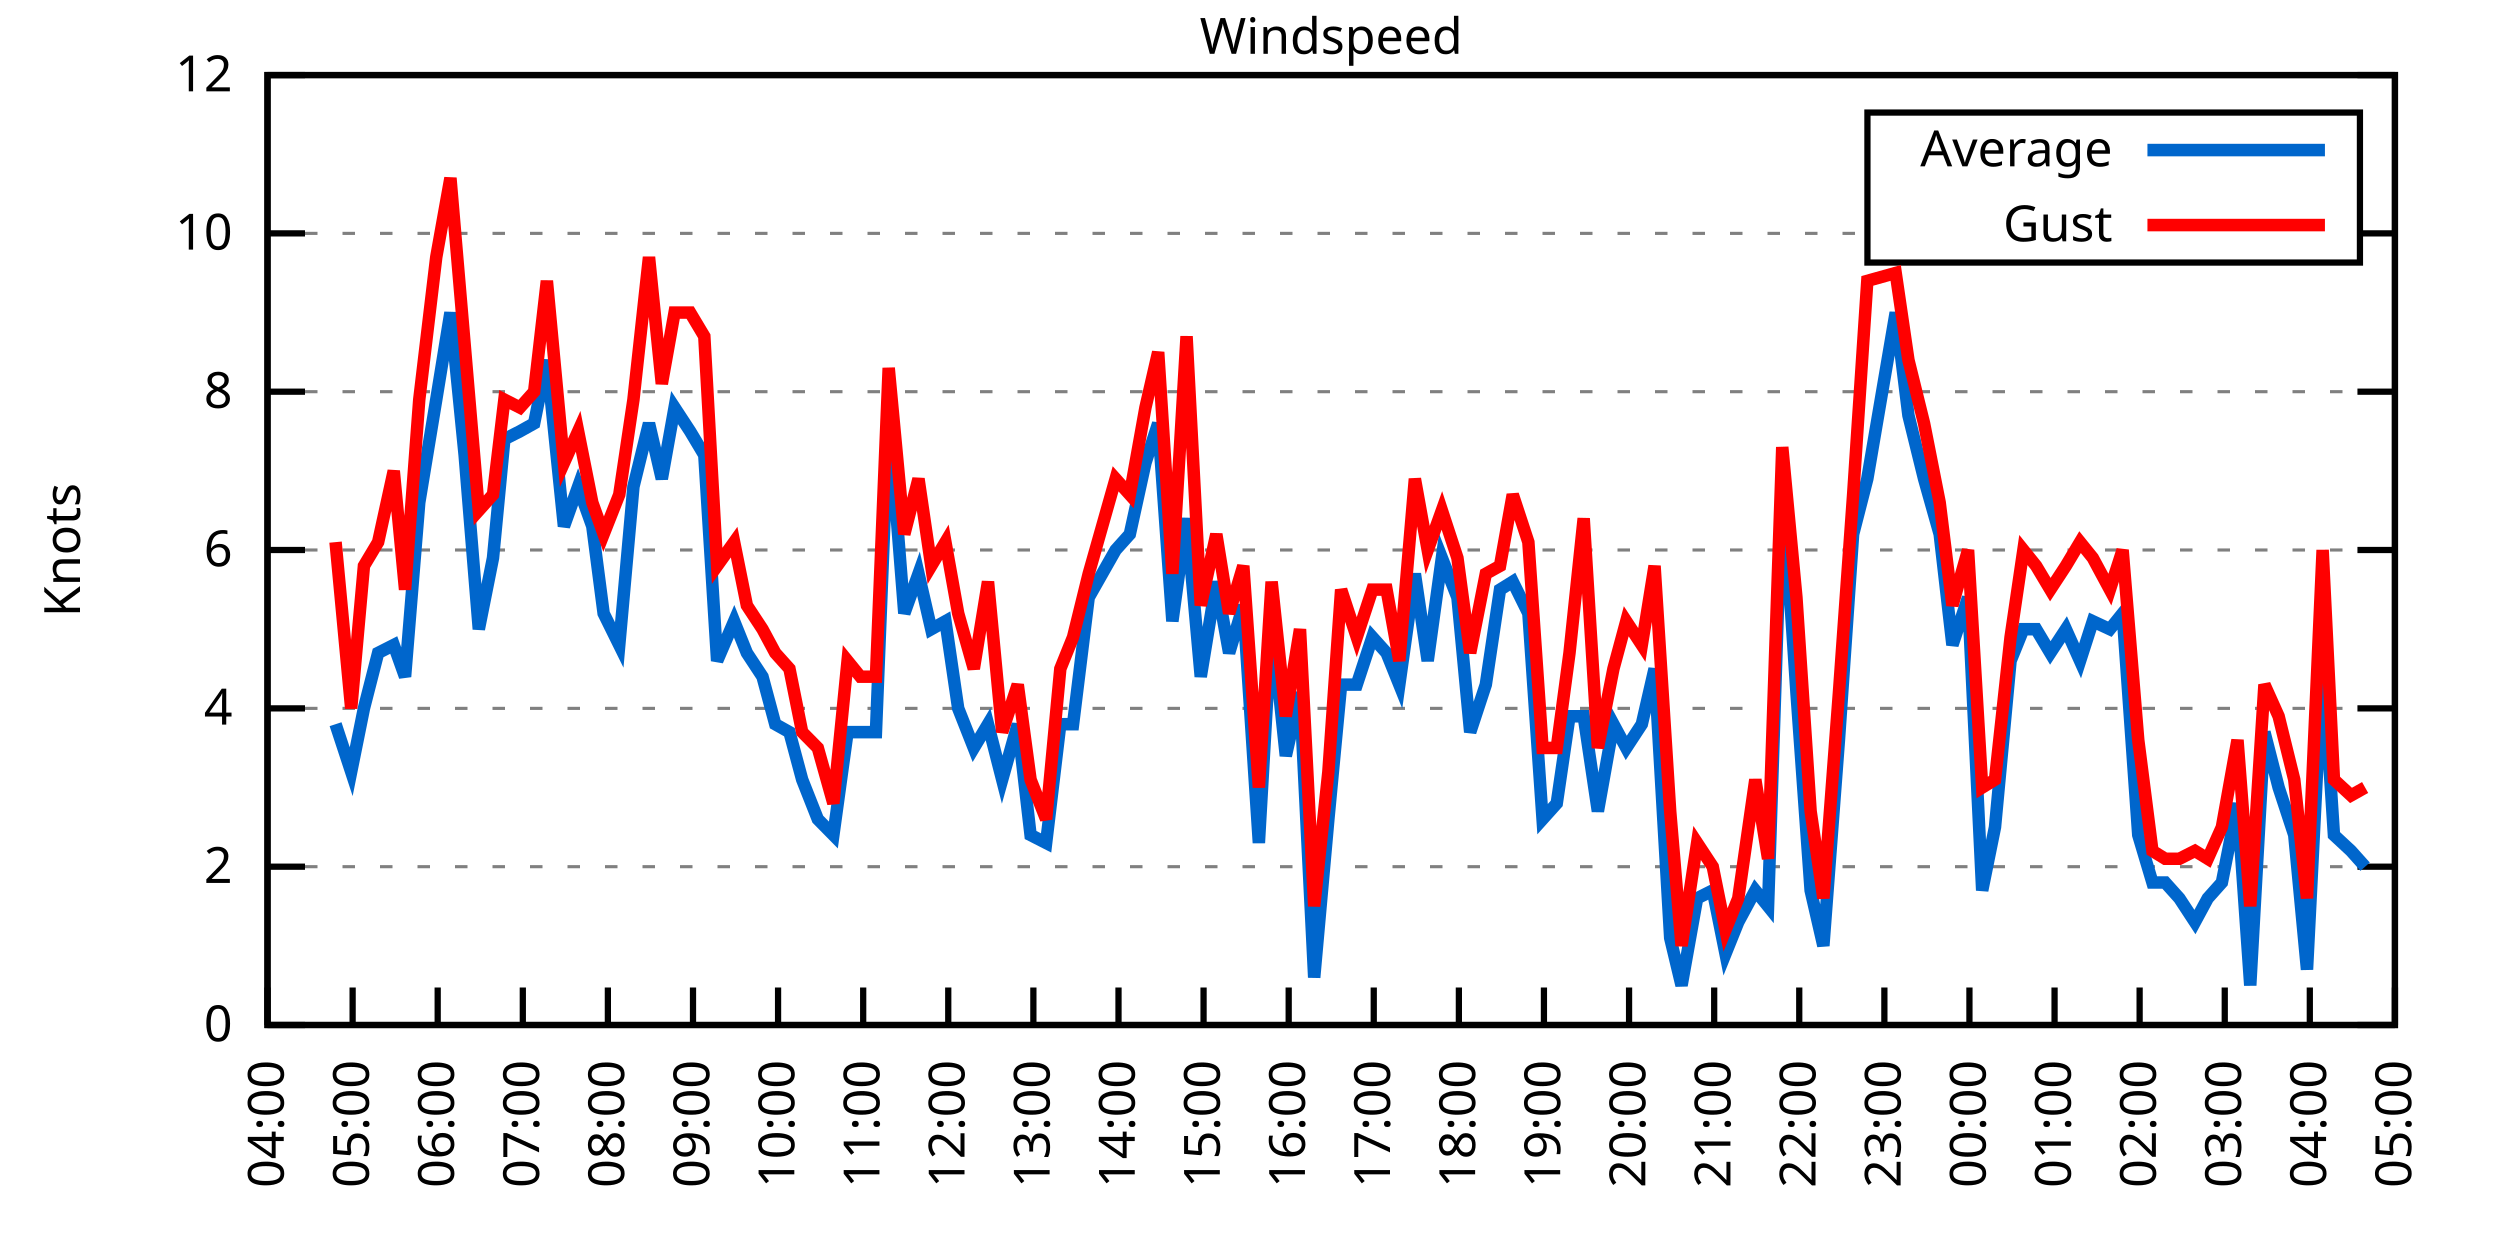
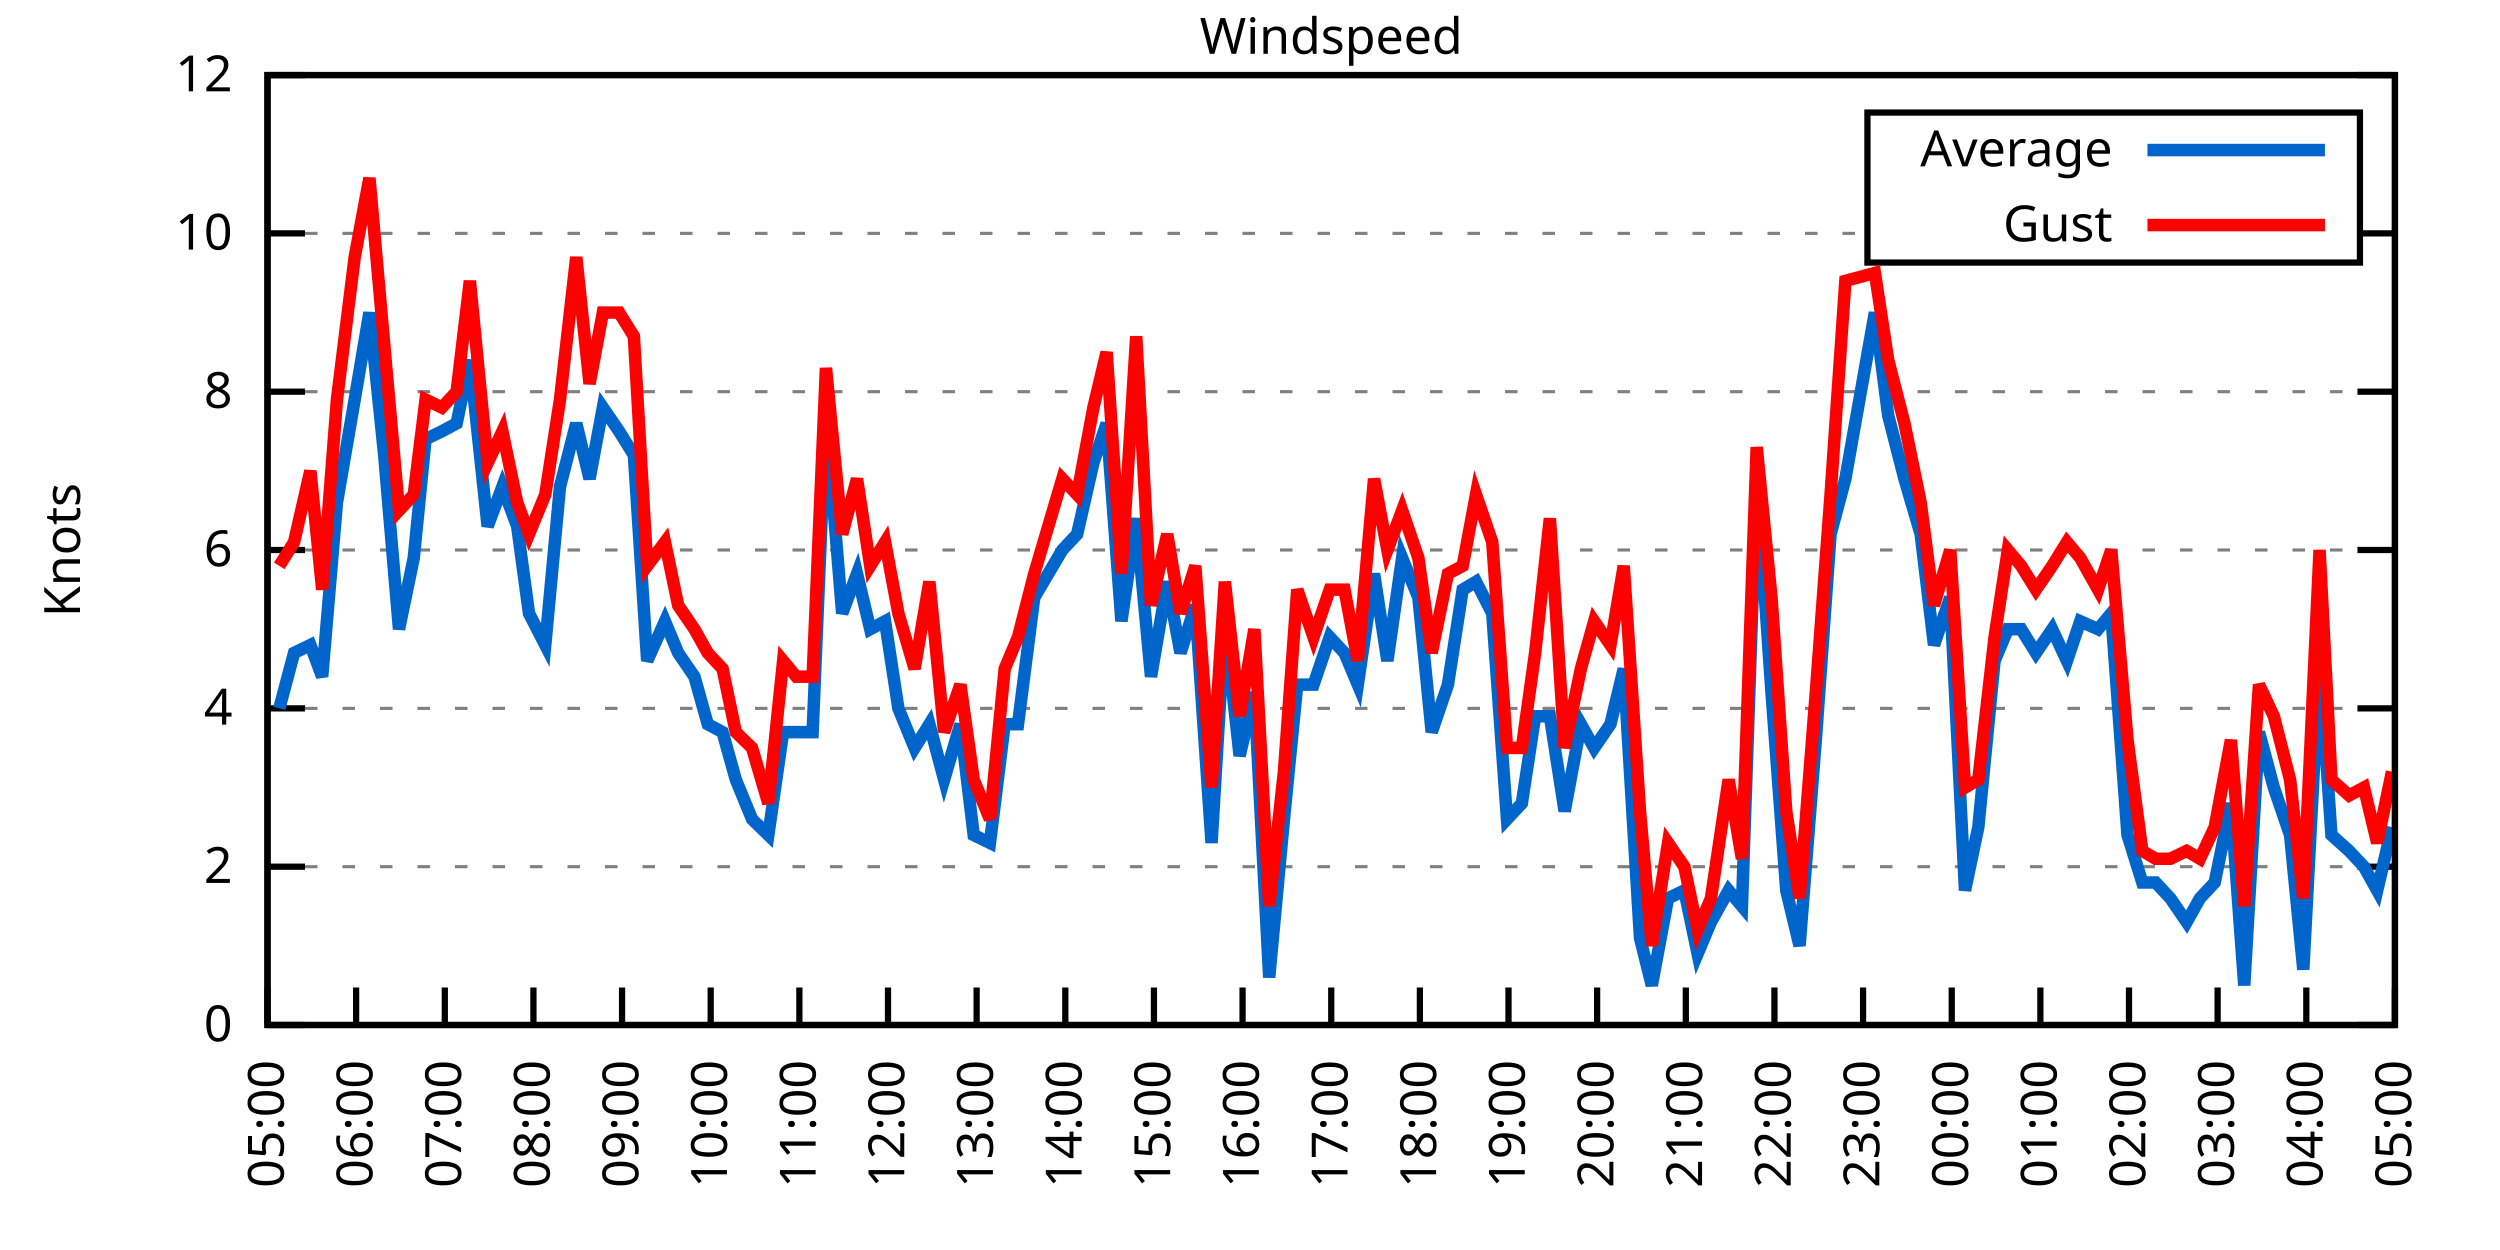
<svg xmlns="http://www.w3.org/2000/svg" xmlns:xlink="http://www.w3.org/1999/xlink" width="400" height="200" viewBox="0 0 400 200">
  <g id="gnuplot_canvas">
    <rect x="0" y="0" width="400" height="200" fill="none" />
    <defs>
      <circle id="gpDot" r="0.5" stroke-width="0.5" stroke="currentColor" />
      <path id="gpPt0" stroke-width="0.333" stroke="currentColor" d="M-1,0 h2 M0,-1 v2" />
      <path id="gpPt1" stroke-width="0.333" stroke="currentColor" d="M-1,-1 L1,1 M1,-1 L-1,1" />
      <path id="gpPt2" stroke-width="0.333" stroke="currentColor" d="M-1,0 L1,0 M0,-1 L0,1 M-1,-1 L1,1 M-1,1 L1,-1" />
      <rect id="gpPt3" stroke-width="0.333" stroke="currentColor" x="-1" y="-1" width="2" height="2" />
      <rect id="gpPt4" stroke-width="0.333" stroke="currentColor" fill="currentColor" x="-1" y="-1" width="2" height="2" />
      <circle id="gpPt5" stroke-width="0.333" stroke="currentColor" cx="0" cy="0" r="1" />
      <use xlink:href="#gpPt5" id="gpPt6" fill="currentColor" stroke="none" />
      <path id="gpPt7" stroke-width="0.333" stroke="currentColor" d="M0,-1.33 L-1.33,0.67 L1.33,0.67 z" />
      <use xlink:href="#gpPt7" id="gpPt8" fill="currentColor" stroke="none" />
      <use xlink:href="#gpPt7" id="gpPt9" stroke="currentColor" transform="rotate(180)" />
      <use xlink:href="#gpPt9" id="gpPt10" fill="currentColor" stroke="none" />
      <use xlink:href="#gpPt3" id="gpPt11" stroke="currentColor" transform="rotate(45)" />
      <use xlink:href="#gpPt11" id="gpPt12" fill="currentColor" stroke="none" />
      <path id="gpPt13" stroke-width="0.333" stroke="currentColor" d="M0,1.330 L1.265,0.411 L0.782,-1.067 L-0.782,-1.076 L-1.265,0.411 z" />
      <use xlink:href="#gpPt13" id="gpPt14" fill="currentColor" stroke="none" />
      <filter id="textbox" filterUnits="objectBoundingBox" x="0" y="0" height="1" width="1">
        <feFlood flood-color="white" flood-opacity="1" result="bgnd" />
        <feComposite in="SourceGraphic" in2="bgnd" operator="atop" />
      </filter>
      <filter id="greybox" filterUnits="objectBoundingBox" x="0" y="0" height="1" width="1">
        <feFlood flood-color="lightgrey" flood-opacity="1" result="grey" />
        <feComposite in="SourceGraphic" in2="grey" operator="atop" />
      </filter>
    </defs>
    <g fill="none" color="white" stroke="currentColor" stroke-width="1.00" stroke-linecap="butt" stroke-linejoin="miter">
</g>
    <g fill="none" color="black" stroke="currentColor" stroke-width="1.00" stroke-linecap="butt" stroke-linejoin="miter">
      <g stroke="none" shape-rendering="crispEdges">
        <polygon fill="rgb(255, 255, 255)" points="42.80,164.00 383.18,164.00 383.18,12.02 42.80,12.02 " />
      </g>
    </g>
    <g fill="none" color="black" stroke="currentColor" stroke-width="1.00" stroke-linecap="butt" stroke-linejoin="miter">
</g>
    <g fill="none" color="black" stroke="black" stroke-width="0.50" stroke-linecap="butt" stroke-linejoin="miter">
</g>
    <g fill="none" color="gray" stroke="currentColor" stroke-width="0.50" stroke-linecap="butt" stroke-linejoin="miter">
      <path stroke="gray" stroke-dasharray="2,4" class="gridline" d="M42.80,164.00 L383.19,164.00  " />
    </g>
    <g fill="none" color="gray" stroke="gray" stroke-width="1.00" stroke-linecap="butt" stroke-linejoin="miter">
</g>
    <g fill="none" color="black" stroke="currentColor" stroke-width="1.00" stroke-linecap="butt" stroke-linejoin="miter">
      <path stroke="black" d="M42.80,164.00 L48.80,164.00 M383.19,164.00 L377.19,164.00  " />
      <g transform="translate(37.20,166.60)" stroke="none" fill="black" font-family="Sans" font-size="8.00" text-anchor="end">
        <text>
          <tspan font-family="Sans"> 0</tspan>
        </text>
      </g>
    </g>
    <g fill="none" color="black" stroke="currentColor" stroke-width="1.00" stroke-linecap="butt" stroke-linejoin="miter">
</g>
    <g fill="none" color="black" stroke="black" stroke-width="0.50" stroke-linecap="butt" stroke-linejoin="miter">
</g>
    <g fill="none" color="gray" stroke="currentColor" stroke-width="0.50" stroke-linecap="butt" stroke-linejoin="miter">
      <path stroke="gray" stroke-dasharray="2,4" class="gridline" d="M42.80,138.67 L383.19,138.67  " />
    </g>
    <g fill="none" color="gray" stroke="gray" stroke-width="1.00" stroke-linecap="butt" stroke-linejoin="miter">
</g>
    <g fill="none" color="black" stroke="currentColor" stroke-width="1.00" stroke-linecap="butt" stroke-linejoin="miter">
      <path stroke="black" d="M42.80,138.67 L48.80,138.67 M383.19,138.67 L377.19,138.67  " />
      <g transform="translate(37.20,141.27)" stroke="none" fill="black" font-family="Sans" font-size="8.00" text-anchor="end">
        <text>
          <tspan font-family="Sans"> 2</tspan>
        </text>
      </g>
    </g>
    <g fill="none" color="black" stroke="currentColor" stroke-width="1.00" stroke-linecap="butt" stroke-linejoin="miter">
</g>
    <g fill="none" color="black" stroke="black" stroke-width="0.50" stroke-linecap="butt" stroke-linejoin="miter">
</g>
    <g fill="none" color="gray" stroke="currentColor" stroke-width="0.50" stroke-linecap="butt" stroke-linejoin="miter">
      <path stroke="gray" stroke-dasharray="2,4" class="gridline" d="M42.80,113.34 L383.19,113.34  " />
    </g>
    <g fill="none" color="gray" stroke="gray" stroke-width="1.00" stroke-linecap="butt" stroke-linejoin="miter">
</g>
    <g fill="none" color="black" stroke="currentColor" stroke-width="1.00" stroke-linecap="butt" stroke-linejoin="miter">
      <path stroke="black" d="M42.80,113.34 L48.80,113.34 M383.19,113.34 L377.19,113.34  " />
      <g transform="translate(37.20,115.94)" stroke="none" fill="black" font-family="Sans" font-size="8.00" text-anchor="end">
        <text>
          <tspan font-family="Sans"> 4</tspan>
        </text>
      </g>
    </g>
    <g fill="none" color="black" stroke="currentColor" stroke-width="1.00" stroke-linecap="butt" stroke-linejoin="miter">
</g>
    <g fill="none" color="black" stroke="black" stroke-width="0.50" stroke-linecap="butt" stroke-linejoin="miter">
</g>
    <g fill="none" color="gray" stroke="currentColor" stroke-width="0.50" stroke-linecap="butt" stroke-linejoin="miter">
      <path stroke="gray" stroke-dasharray="2,4" class="gridline" d="M42.80,88.00 L383.19,88.00  " />
    </g>
    <g fill="none" color="gray" stroke="gray" stroke-width="1.00" stroke-linecap="butt" stroke-linejoin="miter">
</g>
    <g fill="none" color="black" stroke="currentColor" stroke-width="1.00" stroke-linecap="butt" stroke-linejoin="miter">
      <path stroke="black" d="M42.80,88.00 L48.80,88.00 M383.19,88.00 L377.19,88.00  " />
      <g transform="translate(37.20,90.60)" stroke="none" fill="black" font-family="Sans" font-size="8.00" text-anchor="end">
        <text>
          <tspan font-family="Sans"> 6</tspan>
        </text>
      </g>
    </g>
    <g fill="none" color="black" stroke="currentColor" stroke-width="1.00" stroke-linecap="butt" stroke-linejoin="miter">
</g>
    <g fill="none" color="black" stroke="black" stroke-width="0.50" stroke-linecap="butt" stroke-linejoin="miter">
</g>
    <g fill="none" color="gray" stroke="currentColor" stroke-width="0.50" stroke-linecap="butt" stroke-linejoin="miter">
      <path stroke="gray" stroke-dasharray="2,4" class="gridline" d="M42.80,62.67 L383.19,62.67  " />
    </g>
    <g fill="none" color="gray" stroke="gray" stroke-width="1.00" stroke-linecap="butt" stroke-linejoin="miter">
</g>
    <g fill="none" color="black" stroke="currentColor" stroke-width="1.00" stroke-linecap="butt" stroke-linejoin="miter">
      <path stroke="black" d="M42.80,62.67 L48.80,62.67 M383.19,62.67 L377.19,62.67  " />
      <g transform="translate(37.20,65.27)" stroke="none" fill="black" font-family="Sans" font-size="8.00" text-anchor="end">
        <text>
          <tspan font-family="Sans"> 8</tspan>
        </text>
      </g>
    </g>
    <g fill="none" color="black" stroke="currentColor" stroke-width="1.00" stroke-linecap="butt" stroke-linejoin="miter">
</g>
    <g fill="none" color="black" stroke="black" stroke-width="0.50" stroke-linecap="butt" stroke-linejoin="miter">
</g>
    <g fill="none" color="gray" stroke="currentColor" stroke-width="0.50" stroke-linecap="butt" stroke-linejoin="miter">
      <path stroke="gray" stroke-dasharray="2,4" class="gridline" d="M42.80,37.34 L298.79,37.34 M377.59,37.34 L383.19,37.34  " />
    </g>
    <g fill="none" color="gray" stroke="gray" stroke-width="1.00" stroke-linecap="butt" stroke-linejoin="miter">
</g>
    <g fill="none" color="black" stroke="currentColor" stroke-width="1.00" stroke-linecap="butt" stroke-linejoin="miter">
      <path stroke="black" d="M42.80,37.34 L48.80,37.34 M383.19,37.34 L377.19,37.34  " />
      <g transform="translate(37.20,39.94)" stroke="none" fill="black" font-family="Sans" font-size="8.00" text-anchor="end">
        <text>
          <tspan font-family="Sans"> 10</tspan>
        </text>
      </g>
    </g>
    <g fill="none" color="black" stroke="currentColor" stroke-width="1.00" stroke-linecap="butt" stroke-linejoin="miter">
</g>
    <g fill="none" color="black" stroke="black" stroke-width="0.50" stroke-linecap="butt" stroke-linejoin="miter">
</g>
    <g fill="none" color="gray" stroke="currentColor" stroke-width="0.50" stroke-linecap="butt" stroke-linejoin="miter">
      <path stroke="gray" stroke-dasharray="2,4" class="gridline" d="M42.80,12.01 L383.19,12.01  " />
    </g>
    <g fill="none" color="gray" stroke="gray" stroke-width="1.00" stroke-linecap="butt" stroke-linejoin="miter">
</g>
    <g fill="none" color="black" stroke="currentColor" stroke-width="1.00" stroke-linecap="butt" stroke-linejoin="miter">
      <path stroke="black" d="M42.80,12.01 L48.80,12.01 M383.19,12.01 L377.19,12.01  " />
      <g transform="translate(37.20,14.61)" stroke="none" fill="black" font-family="Sans" font-size="8.00" text-anchor="end">
        <text>
          <tspan font-family="Sans"> 12</tspan>
        </text>
      </g>
    </g>
    <g fill="none" color="black" stroke="currentColor" stroke-width="1.00" stroke-linecap="butt" stroke-linejoin="miter">
      <path stroke="black" d="M42.80,164.00 L42.80,158.00  " />
      <g transform="translate(45.40,169.60) rotate(270.00)" stroke="none" fill="black" font-family="Sans" font-size="8.00" text-anchor="end">
        <text>
-           <tspan font-family="Sans">04:00</tspan>
-         </text>
-       </g>
-     </g>
-     <g fill="none" color="black" stroke="currentColor" stroke-width="1.00" stroke-linecap="butt" stroke-linejoin="miter">
-       <path stroke="black" d="M56.42,164.00 L56.42,158.00  " />
-       <g transform="translate(59.02,169.60) rotate(270.00)" stroke="none" fill="black" font-family="Sans" font-size="8.00" text-anchor="end">
-         <text>
          <tspan font-family="Sans">05:00</tspan>
        </text>
      </g>
    </g>
    <g fill="none" color="black" stroke="currentColor" stroke-width="1.00" stroke-linecap="butt" stroke-linejoin="miter">
-       <path stroke="black" d="M70.03,164.00 L70.03,158.00  " />
-       <g transform="translate(72.63,169.60) rotate(270.00)" stroke="none" fill="black" font-family="Sans" font-size="8.00" text-anchor="end">
+       <path stroke="black" d="M56.98,164.00 L56.98,158.00  " />
+       <g transform="translate(59.58,169.60) rotate(270.00)" stroke="none" fill="black" font-family="Sans" font-size="8.00" text-anchor="end">
        <text>
          <tspan font-family="Sans">06:00</tspan>
        </text>
      </g>
    </g>
    <g fill="none" color="black" stroke="currentColor" stroke-width="1.00" stroke-linecap="butt" stroke-linejoin="miter">
-       <path stroke="black" d="M83.65,164.00 L83.65,158.00  " />
-       <g transform="translate(86.25,169.60) rotate(270.00)" stroke="none" fill="black" font-family="Sans" font-size="8.00" text-anchor="end">
+       <path stroke="black" d="M71.17,164.00 L71.17,158.00  " />
+       <g transform="translate(73.77,169.60) rotate(270.00)" stroke="none" fill="black" font-family="Sans" font-size="8.00" text-anchor="end">
        <text>
          <tspan font-family="Sans">07:00</tspan>
        </text>
      </g>
    </g>
    <g fill="none" color="black" stroke="currentColor" stroke-width="1.00" stroke-linecap="butt" stroke-linejoin="miter">
-       <path stroke="black" d="M97.26,164.00 L97.26,158.00  " />
-       <g transform="translate(99.86,169.60) rotate(270.00)" stroke="none" fill="black" font-family="Sans" font-size="8.00" text-anchor="end">
+       <path stroke="black" d="M85.35,164.00 L85.35,158.00  " />
+       <g transform="translate(87.95,169.60) rotate(270.00)" stroke="none" fill="black" font-family="Sans" font-size="8.00" text-anchor="end">
        <text>
          <tspan font-family="Sans">08:00</tspan>
        </text>
      </g>
    </g>
    <g fill="none" color="black" stroke="currentColor" stroke-width="1.00" stroke-linecap="butt" stroke-linejoin="miter">
-       <path stroke="black" d="M110.88,164.00 L110.88,158.00  " />
-       <g transform="translate(113.48,169.60) rotate(270.00)" stroke="none" fill="black" font-family="Sans" font-size="8.00" text-anchor="end">
+       <path stroke="black" d="M99.53,164.00 L99.53,158.00  " />
+       <g transform="translate(102.13,169.60) rotate(270.00)" stroke="none" fill="black" font-family="Sans" font-size="8.00" text-anchor="end">
        <text>
          <tspan font-family="Sans">09:00</tspan>
        </text>
      </g>
    </g>
    <g fill="none" color="black" stroke="currentColor" stroke-width="1.00" stroke-linecap="butt" stroke-linejoin="miter">
-       <path stroke="black" d="M124.49,164.00 L124.49,158.00  " />
-       <g transform="translate(127.09,169.60) rotate(270.00)" stroke="none" fill="black" font-family="Sans" font-size="8.00" text-anchor="end">
+       <path stroke="black" d="M113.71,164.00 L113.71,158.00  " />
+       <g transform="translate(116.31,169.60) rotate(270.00)" stroke="none" fill="black" font-family="Sans" font-size="8.00" text-anchor="end">
        <text>
          <tspan font-family="Sans">10:00</tspan>
        </text>
      </g>
    </g>
    <g fill="none" color="black" stroke="currentColor" stroke-width="1.00" stroke-linecap="butt" stroke-linejoin="miter">
-       <path stroke="black" d="M138.11,164.00 L138.11,158.00  " />
-       <g transform="translate(140.71,169.60) rotate(270.00)" stroke="none" fill="black" font-family="Sans" font-size="8.00" text-anchor="end">
+       <path stroke="black" d="M127.90,164.00 L127.90,158.00  " />
+       <g transform="translate(130.50,169.60) rotate(270.00)" stroke="none" fill="black" font-family="Sans" font-size="8.00" text-anchor="end">
        <text>
          <tspan font-family="Sans">11:00</tspan>
        </text>
      </g>
    </g>
    <g fill="none" color="black" stroke="currentColor" stroke-width="1.00" stroke-linecap="butt" stroke-linejoin="miter">
-       <path stroke="black" d="M151.72,164.00 L151.72,158.00  " />
-       <g transform="translate(154.32,169.60) rotate(270.00)" stroke="none" fill="black" font-family="Sans" font-size="8.00" text-anchor="end">
+       <path stroke="black" d="M142.08,164.00 L142.08,158.00  " />
+       <g transform="translate(144.68,169.60) rotate(270.00)" stroke="none" fill="black" font-family="Sans" font-size="8.00" text-anchor="end">
        <text>
          <tspan font-family="Sans">12:00</tspan>
        </text>
      </g>
    </g>
    <g fill="none" color="black" stroke="currentColor" stroke-width="1.00" stroke-linecap="butt" stroke-linejoin="miter">
-       <path stroke="black" d="M165.34,164.00 L165.34,158.00  " />
-       <g transform="translate(167.94,169.60) rotate(270.00)" stroke="none" fill="black" font-family="Sans" font-size="8.00" text-anchor="end">
+       <path stroke="black" d="M156.26,164.00 L156.26,158.00  " />
+       <g transform="translate(158.86,169.60) rotate(270.00)" stroke="none" fill="black" font-family="Sans" font-size="8.00" text-anchor="end">
        <text>
          <tspan font-family="Sans">13:00</tspan>
        </text>
      </g>
    </g>
    <g fill="none" color="black" stroke="currentColor" stroke-width="1.00" stroke-linecap="butt" stroke-linejoin="miter">
-       <path stroke="black" d="M178.96,164.00 L178.96,158.00  " />
-       <g transform="translate(181.56,169.60) rotate(270.00)" stroke="none" fill="black" font-family="Sans" font-size="8.00" text-anchor="end">
+       <path stroke="black" d="M170.45,164.00 L170.45,158.00  " />
+       <g transform="translate(173.05,169.60) rotate(270.00)" stroke="none" fill="black" font-family="Sans" font-size="8.00" text-anchor="end">
        <text>
          <tspan font-family="Sans">14:00</tspan>
        </text>
      </g>
    </g>
    <g fill="none" color="black" stroke="currentColor" stroke-width="1.00" stroke-linecap="butt" stroke-linejoin="miter">
-       <path stroke="black" d="M192.57,164.00 L192.57,158.00  " />
-       <g transform="translate(195.17,169.60) rotate(270.00)" stroke="none" fill="black" font-family="Sans" font-size="8.00" text-anchor="end">
+       <path stroke="black" d="M184.63,164.00 L184.63,158.00  " />
+       <g transform="translate(187.23,169.60) rotate(270.00)" stroke="none" fill="black" font-family="Sans" font-size="8.00" text-anchor="end">
        <text>
          <tspan font-family="Sans">15:00</tspan>
        </text>
      </g>
    </g>
    <g fill="none" color="black" stroke="currentColor" stroke-width="1.00" stroke-linecap="butt" stroke-linejoin="miter">
-       <path stroke="black" d="M206.19,164.00 L206.19,158.00  " />
-       <g transform="translate(208.79,169.60) rotate(270.00)" stroke="none" fill="black" font-family="Sans" font-size="8.00" text-anchor="end">
+       <path stroke="black" d="M198.81,164.00 L198.81,158.00  " />
+       <g transform="translate(201.41,169.60) rotate(270.00)" stroke="none" fill="black" font-family="Sans" font-size="8.00" text-anchor="end">
        <text>
          <tspan font-family="Sans">16:00</tspan>
        </text>
      </g>
    </g>
    <g fill="none" color="black" stroke="currentColor" stroke-width="1.00" stroke-linecap="butt" stroke-linejoin="miter">
-       <path stroke="black" d="M219.80,164.00 L219.80,158.00  " />
-       <g transform="translate(222.40,169.60) rotate(270.00)" stroke="none" fill="black" font-family="Sans" font-size="8.00" text-anchor="end">
+       <path stroke="black" d="M213.00,164.00 L213.00,158.00  " />
+       <g transform="translate(215.60,169.60) rotate(270.00)" stroke="none" fill="black" font-family="Sans" font-size="8.00" text-anchor="end">
        <text>
          <tspan font-family="Sans">17:00</tspan>
        </text>
      </g>
    </g>
    <g fill="none" color="black" stroke="currentColor" stroke-width="1.00" stroke-linecap="butt" stroke-linejoin="miter">
-       <path stroke="black" d="M233.42,164.00 L233.42,158.00  " />
-       <g transform="translate(236.02,169.60) rotate(270.00)" stroke="none" fill="black" font-family="Sans" font-size="8.00" text-anchor="end">
+       <path stroke="black" d="M227.18,164.00 L227.18,158.00  " />
+       <g transform="translate(229.78,169.60) rotate(270.00)" stroke="none" fill="black" font-family="Sans" font-size="8.00" text-anchor="end">
        <text>
          <tspan font-family="Sans">18:00</tspan>
        </text>
      </g>
    </g>
    <g fill="none" color="black" stroke="currentColor" stroke-width="1.00" stroke-linecap="butt" stroke-linejoin="miter">
-       <path stroke="black" d="M247.03,164.00 L247.03,158.00  " />
-       <g transform="translate(249.63,169.60) rotate(270.00)" stroke="none" fill="black" font-family="Sans" font-size="8.00" text-anchor="end">
+       <path stroke="black" d="M241.36,164.00 L241.36,158.00  " />
+       <g transform="translate(243.96,169.60) rotate(270.00)" stroke="none" fill="black" font-family="Sans" font-size="8.00" text-anchor="end">
        <text>
          <tspan font-family="Sans">19:00</tspan>
        </text>
      </g>
    </g>
    <g fill="none" color="black" stroke="currentColor" stroke-width="1.00" stroke-linecap="butt" stroke-linejoin="miter">
-       <path stroke="black" d="M260.65,164.00 L260.65,158.00  " />
-       <g transform="translate(263.25,169.60) rotate(270.00)" stroke="none" fill="black" font-family="Sans" font-size="8.00" text-anchor="end">
+       <path stroke="black" d="M255.54,164.00 L255.54,158.00  " />
+       <g transform="translate(258.14,169.60) rotate(270.00)" stroke="none" fill="black" font-family="Sans" font-size="8.00" text-anchor="end">
        <text>
          <tspan font-family="Sans">20:00</tspan>
        </text>
      </g>
    </g>
    <g fill="none" color="black" stroke="currentColor" stroke-width="1.00" stroke-linecap="butt" stroke-linejoin="miter">
-       <path stroke="black" d="M274.27,164.00 L274.27,158.00  " />
-       <g transform="translate(276.87,169.60) rotate(270.00)" stroke="none" fill="black" font-family="Sans" font-size="8.00" text-anchor="end">
+       <path stroke="black" d="M269.73,164.00 L269.73,158.00  " />
+       <g transform="translate(272.33,169.60) rotate(270.00)" stroke="none" fill="black" font-family="Sans" font-size="8.00" text-anchor="end">
        <text>
          <tspan font-family="Sans">21:00</tspan>
        </text>
      </g>
    </g>
    <g fill="none" color="black" stroke="currentColor" stroke-width="1.00" stroke-linecap="butt" stroke-linejoin="miter">
-       <path stroke="black" d="M287.88,164.00 L287.88,158.00  " />
-       <g transform="translate(290.48,169.60) rotate(270.00)" stroke="none" fill="black" font-family="Sans" font-size="8.00" text-anchor="end">
+       <path stroke="black" d="M283.91,164.00 L283.91,158.00  " />
+       <g transform="translate(286.51,169.60) rotate(270.00)" stroke="none" fill="black" font-family="Sans" font-size="8.00" text-anchor="end">
        <text>
          <tspan font-family="Sans">22:00</tspan>
        </text>
      </g>
    </g>
    <g fill="none" color="black" stroke="currentColor" stroke-width="1.00" stroke-linecap="butt" stroke-linejoin="miter">
-       <path stroke="black" d="M301.50,164.00 L301.50,158.00  " />
-       <g transform="translate(304.10,169.60) rotate(270.00)" stroke="none" fill="black" font-family="Sans" font-size="8.00" text-anchor="end">
+       <path stroke="black" d="M298.09,164.00 L298.09,158.00  " />
+       <g transform="translate(300.69,169.60) rotate(270.00)" stroke="none" fill="black" font-family="Sans" font-size="8.00" text-anchor="end">
        <text>
          <tspan font-family="Sans">23:00</tspan>
        </text>
      </g>
    </g>
    <g fill="none" color="black" stroke="currentColor" stroke-width="1.00" stroke-linecap="butt" stroke-linejoin="miter">
-       <path stroke="black" d="M315.11,164.00 L315.11,158.00  " />
-       <g transform="translate(317.71,169.60) rotate(270.00)" stroke="none" fill="black" font-family="Sans" font-size="8.00" text-anchor="end">
+       <path stroke="black" d="M312.28,164.00 L312.28,158.00  " />
+       <g transform="translate(314.88,169.60) rotate(270.00)" stroke="none" fill="black" font-family="Sans" font-size="8.00" text-anchor="end">
        <text>
          <tspan font-family="Sans">00:00</tspan>
        </text>
      </g>
    </g>
    <g fill="none" color="black" stroke="currentColor" stroke-width="1.00" stroke-linecap="butt" stroke-linejoin="miter">
-       <path stroke="black" d="M328.73,164.00 L328.73,158.00  " />
-       <g transform="translate(331.33,169.60) rotate(270.00)" stroke="none" fill="black" font-family="Sans" font-size="8.00" text-anchor="end">
+       <path stroke="black" d="M326.46,164.00 L326.46,158.00  " />
+       <g transform="translate(329.06,169.60) rotate(270.00)" stroke="none" fill="black" font-family="Sans" font-size="8.00" text-anchor="end">
        <text>
          <tspan font-family="Sans">01:00</tspan>
        </text>
      </g>
    </g>
    <g fill="none" color="black" stroke="currentColor" stroke-width="1.00" stroke-linecap="butt" stroke-linejoin="miter">
-       <path stroke="black" d="M342.34,164.00 L342.34,158.00  " />
-       <g transform="translate(344.94,169.60) rotate(270.00)" stroke="none" fill="black" font-family="Sans" font-size="8.00" text-anchor="end">
+       <path stroke="black" d="M340.64,164.00 L340.64,158.00  " />
+       <g transform="translate(343.24,169.60) rotate(270.00)" stroke="none" fill="black" font-family="Sans" font-size="8.00" text-anchor="end">
        <text>
          <tspan font-family="Sans">02:00</tspan>
        </text>
      </g>
    </g>
    <g fill="none" color="black" stroke="currentColor" stroke-width="1.00" stroke-linecap="butt" stroke-linejoin="miter">
-       <path stroke="black" d="M355.96,164.00 L355.96,158.00  " />
-       <g transform="translate(358.56,169.60) rotate(270.00)" stroke="none" fill="black" font-family="Sans" font-size="8.00" text-anchor="end">
+       <path stroke="black" d="M354.82,164.00 L354.82,158.00  " />
+       <g transform="translate(357.42,169.60) rotate(270.00)" stroke="none" fill="black" font-family="Sans" font-size="8.00" text-anchor="end">
        <text>
          <tspan font-family="Sans">03:00</tspan>
        </text>
      </g>
    </g>
    <g fill="none" color="black" stroke="currentColor" stroke-width="1.00" stroke-linecap="butt" stroke-linejoin="miter">
-       <path stroke="black" d="M369.57,164.00 L369.57,158.00  " />
-       <g transform="translate(372.17,169.60) rotate(270.00)" stroke="none" fill="black" font-family="Sans" font-size="8.00" text-anchor="end">
+       <path stroke="black" d="M369.01,164.00 L369.01,158.00  " />
+       <g transform="translate(371.61,169.60) rotate(270.00)" stroke="none" fill="black" font-family="Sans" font-size="8.00" text-anchor="end">
        <text>
          <tspan font-family="Sans">04:00</tspan>
        </text>
      </g>
    </g>
    <g fill="none" color="black" stroke="currentColor" stroke-width="1.00" stroke-linecap="butt" stroke-linejoin="miter">
      <path stroke="black" d="M383.19,164.00 L383.19,158.00  " />
      <g transform="translate(385.79,169.60) rotate(270.00)" stroke="none" fill="black" font-family="Sans" font-size="8.00" text-anchor="end">
        <text>
          <tspan font-family="Sans">05:00</tspan>
        </text>
      </g>
    </g>
    <g fill="none" color="black" stroke="currentColor" stroke-width="1.00" stroke-linecap="butt" stroke-linejoin="miter">
</g>
    <g fill="none" color="black" stroke="currentColor" stroke-width="1.00" stroke-linecap="butt" stroke-linejoin="miter">
      <path stroke="black" d="M42.80,12.01 L42.80,164.00 L383.19,164.00 L383.19,12.01 L42.80,12.01 Z  " />
    </g>
    <g fill="none" color="black" stroke="currentColor" stroke-width="1.00" stroke-linecap="butt" stroke-linejoin="miter">
</g>
    <g fill="none" color="black" stroke="currentColor" stroke-width="1.00" stroke-linecap="butt" stroke-linejoin="miter">
      <path stroke="black" d="M298.79,42.01 L298.79,18.01 L377.59,18.01 L377.59,42.01 L298.79,42.01 Z  " />
    </g>
    <g id="Windspeed_plot_1">
      <g fill="none" color="white" stroke="black" stroke-width="2.00" stroke-linecap="butt" stroke-linejoin="miter">
</g>
      <g fill="none" color="black" stroke="currentColor" stroke-width="2.00" stroke-linecap="butt" stroke-linejoin="miter">
        <g transform="translate(337.99,26.61)" stroke="none" fill="black" font-family="Sans" font-size="8.00" text-anchor="end">
          <text>
            <tspan font-family="Sans">Average</tspan>
          </text>
        </g>
      </g>
      <g fill="none" color="black" stroke="currentColor" stroke-width="2.00" stroke-linecap="butt" stroke-linejoin="miter">
-         <path stroke="rgb(  0, 102, 204)" d="M343.59,24.01 L371.99,24.01 M53.69,115.87 L56.19,123.47 L58.23,113.34 L60.50,104.47 L63.00,103.20 L64.81,108.27   L67.08,80.41 L69.80,63.94 L72.07,50.01 L74.34,72.81 L76.61,100.67 L78.88,89.27 L80.70,70.27 L83.19,69.01   L85.46,67.74 L87.50,57.61 L90.23,84.21 L92.50,77.87 L94.77,84.21 L96.58,98.14 L99.08,103.20 L101.35,77.87   L103.84,67.74 L105.89,76.61 L107.93,65.21 L110.42,69.01 L112.69,72.81 L114.74,105.74 L117.46,99.40 L119.50,104.47   L122.00,108.27 L124.04,115.87 L126.31,117.14 L128.35,124.74 L130.85,131.07 L133.34,133.60 L135.61,117.14 L137.66,117.14   L140.15,117.14 L142.19,66.47 L144.69,98.14 L146.96,91.80 L149.00,100.67 L151.27,99.40 L153.31,113.34 L155.81,119.67   L158.08,115.87 L160.35,124.74 L162.84,115.87 L164.89,133.60 L167.38,134.87 L169.65,115.87 L171.69,115.87 L174.19,95.60   L178.50,88.00 L180.77,85.47 L183.27,74.07 L185.31,67.74 L187.58,99.40 L189.85,82.94 L192.12,108.27 L194.61,93.07   L196.66,104.47 L198.93,96.87 L201.42,134.87 L203.46,99.40 L205.73,120.94 L208.00,110.80 L210.27,156.40 L212.54,131.07   L214.58,109.54 L217.08,109.54 L219.58,101.94 L221.85,104.47 L223.89,109.54 L226.38,91.80 L228.43,105.74 L230.70,89.27   L233.19,95.60 L235.23,117.14 L237.73,109.54 L240.00,94.34 L242.04,93.07 L244.54,98.14 L246.81,131.07 L249.08,128.54   L251.12,114.60 L253.39,114.60 L255.66,129.80 L258.15,115.87 L260.20,119.67 L262.69,115.87 L264.73,107.00 L267.23,150.07   L269.05,157.67 L271.54,143.73 L274.04,142.47 L276.08,152.60 L278.12,147.53 L280.85,142.47 L282.89,145.00 L285.16,76.61   L287.43,110.80 L289.70,142.47 L291.74,151.33 L294.23,118.40 L296.50,85.47 L298.77,76.61 L303.31,50.01 L305.35,66.47   L307.85,76.61 L310.35,85.47 L312.39,103.20 L314.89,95.60 L317.15,142.47 L319.20,132.34 L321.69,105.74 L323.74,100.67   L325.78,100.67 L328.05,104.47 L330.54,100.67 L332.81,105.74 L334.85,99.40 L337.58,100.67 L339.62,98.14 L342.12,133.60   L344.39,141.20 L346.43,141.20 L348.70,143.73 L351.19,147.53 L353.24,143.73 L355.50,141.20 L358.00,128.54 L360.04,157.67   L362.31,117.14 L364.58,126.00 L367.08,133.60 L369.12,155.13 L371.62,105.74 L373.43,133.60 L376.16,136.14 L378.42,138.67    " />
+         <path stroke="rgb(  0, 102, 204)" d="M343.59,24.01 L371.99,24.01 M44.69,113.34 L47.05,104.47 L49.66,103.20 L51.55,108.27 L53.91,80.41 L56.75,63.94   L59.11,50.01 L61.47,72.81 L63.84,100.67 L66.20,89.27 L68.09,70.27 L70.69,69.01 L73.06,67.74 L75.18,57.61   L78.02,84.21 L80.38,77.87 L82.75,84.21 L84.64,98.14 L87.24,103.20 L89.60,77.87 L92.20,67.74 L94.33,76.61   L96.46,65.21 L99.06,69.01 L101.42,72.81 L103.55,105.74 L106.39,99.40 L108.51,104.47 L111.11,108.27 L113.24,115.87   L115.61,117.14 L117.73,124.74 L120.33,131.07 L122.93,133.60 L125.30,117.14 L127.42,117.14 L130.02,117.14 L132.15,66.47   L134.75,98.14 L137.12,91.80 L139.24,100.67 L141.61,99.40 L143.74,113.34 L146.34,119.67 L148.70,115.87 L151.06,124.74   L153.66,115.87 L155.79,133.60 L158.39,134.87 L160.75,115.87 L162.88,115.87 L165.48,95.60 L169.97,88.00 L172.34,85.47   L174.94,74.07 L177.06,67.74 L179.43,99.40 L181.79,82.94 L184.16,108.27 L186.76,93.07 L188.88,104.47 L191.25,96.87   L193.85,134.87 L195.98,99.40 L198.34,120.94 L200.70,110.80 L203.07,156.40 L205.43,131.07 L207.56,109.54 L210.16,109.54   L212.76,101.94 L215.12,104.47 L217.25,109.54 L219.85,91.80 L221.98,105.74 L224.34,89.27 L226.94,95.60 L229.07,117.14   L231.67,109.54 L234.03,94.34 L236.16,93.07 L238.76,98.14 L241.12,131.07 L243.49,128.54 L245.62,114.60 L247.98,114.60   L250.34,129.80 L252.94,115.87 L255.07,119.67 L257.67,115.87 L259.80,107.00 L262.40,150.07 L264.29,157.67 L266.89,143.73   L269.49,142.47 L271.62,152.60 L273.75,147.53 L276.58,142.47 L278.71,145.00 L281.07,76.61 L283.44,110.80 L285.80,142.47   L287.93,151.33 L290.53,118.40 L292.89,85.47 L295.26,76.61 L299.98,50.01 L302.11,66.47 L304.71,76.61 L307.31,85.47   L309.44,103.20 L312.04,95.60 L314.40,142.47 L316.53,132.34 L319.13,105.74 L321.26,100.67 L323.39,100.67 L325.75,104.47   L328.35,100.67 L330.71,105.74 L332.84,99.40 L335.68,100.67 L337.80,98.14 L340.40,133.60 L342.77,141.20 L344.90,141.20   L347.26,143.73 L349.86,147.53 L351.99,143.73 L354.35,141.20 L356.95,128.54 L359.08,157.67 L361.44,117.14 L363.81,126.00   L366.41,133.60 L368.53,155.13 L371.13,105.74 L373.03,133.60 L375.86,136.14 L378.23,138.67 L380.35,142.47 L382.72,132.34    " />
      </g>
    </g>
    <g id="Windspeed_plot_2">
      <g fill="none" color="black" stroke="currentColor" stroke-width="2.00" stroke-linecap="butt" stroke-linejoin="miter">
        <g transform="translate(337.99,38.61)" stroke="none" fill="black" font-family="Sans" font-size="8.00" text-anchor="end">
          <text>
            <tspan font-family="Sans">Gust</tspan>
          </text>
        </g>
      </g>
      <g fill="none" color="black" stroke="currentColor" stroke-width="2.00" stroke-linecap="butt" stroke-linejoin="miter">
-         <path stroke="rgb(255,   0,   0)" d="M343.59,36.01 L371.99,36.01 M53.69,86.74 L56.19,113.34 L58.23,90.54 L60.50,86.74 L63.00,75.34 L64.81,94.34   L67.08,63.94 L69.80,41.14 L72.07,28.48 L74.34,55.07 L76.61,81.67 L78.88,79.14 L80.70,63.94 L83.19,65.21   L85.46,62.67 L87.50,44.94 L90.23,74.07 L92.50,69.01 L94.77,80.41 L96.58,85.47 L99.08,79.14 L101.35,63.94   L103.84,41.14 L105.89,61.41 L107.93,50.01 L110.42,50.01 L112.69,53.81 L114.74,90.54 L117.46,86.74 L119.50,96.87   L122.00,100.67 L124.04,104.47 L126.31,107.00 L128.35,117.14 L130.85,119.67 L133.34,128.54 L135.61,105.74 L137.66,108.27   L140.15,108.27 L142.19,58.87 L144.69,85.47 L146.96,76.61 L149.00,90.54 L151.27,86.74 L153.31,98.14 L155.81,107.00   L158.08,93.07 L160.35,117.14 L162.84,109.54 L164.89,124.74 L167.38,131.07 L169.65,107.00 L171.69,101.94 L174.19,91.80   L178.50,76.61 L180.77,79.14 L183.27,65.21 L185.31,56.34 L187.58,91.80 L189.85,53.81 L192.12,96.87 L194.61,85.47   L196.66,98.14 L198.93,90.54 L201.42,126.00 L203.46,93.07 L205.73,114.60 L208.00,100.67 L210.27,145.00 L212.54,123.47   L214.58,94.34 L217.08,101.94 L219.58,94.34 L221.85,94.34 L223.89,105.74 L226.38,76.61 L228.43,88.00 L230.70,81.67   L233.19,89.27 L235.23,104.47 L237.73,91.80 L240.00,90.54 L242.04,79.14 L244.54,86.74 L246.81,119.67 L249.08,119.67   L251.12,104.47 L253.39,82.94 L255.66,119.67 L258.15,107.00 L260.20,99.40 L262.69,103.20 L264.73,90.54 L267.23,129.80   L269.05,151.33 L271.54,134.87 L274.04,138.67 L276.08,148.80 L278.12,143.73 L280.85,124.74 L282.89,137.40 L285.16,71.54   L287.43,95.60 L289.70,129.80 L291.74,143.73 L294.23,110.80 L296.50,79.14 L298.77,44.94 L303.31,43.67 L305.35,57.61   L307.85,67.74 L310.35,80.41 L312.39,96.87 L314.89,88.00 L317.15,126.00 L319.20,124.74 L321.69,101.94 L323.74,88.00   L325.78,90.54 L328.05,94.34 L330.54,90.54 L332.81,86.74 L334.85,89.27 L337.58,94.34 L339.62,88.00 L342.12,118.40   L344.39,136.14 L346.43,137.40 L348.70,137.40 L351.19,136.14 L353.24,137.40 L355.50,132.34 L358.00,118.40 L360.04,145.00   L362.31,109.54 L364.58,114.60 L367.08,124.74 L369.12,143.73 L371.62,88.00 L373.43,124.74 L376.16,127.27 L378.42,126.00    " />
+         <path stroke="rgb(255,   0,   0)" d="M343.59,36.01 L371.99,36.01 M44.69,90.54 L47.05,86.74 L49.66,75.34 L51.55,94.34 L53.91,63.94 L56.75,41.14   L59.11,28.48 L61.47,55.07 L63.84,81.67 L66.20,79.14 L68.09,63.94 L70.69,65.21 L73.06,62.67 L75.18,44.94   L78.02,74.07 L80.38,69.01 L82.75,80.41 L84.64,85.47 L87.24,79.14 L89.60,63.94 L92.20,41.14 L94.33,61.41   L96.46,50.01 L99.06,50.01 L101.42,53.81 L103.55,90.54 L106.39,86.74 L108.51,96.87 L111.11,100.67 L113.24,104.47   L115.61,107.00 L117.73,117.14 L120.33,119.67 L122.93,128.54 L125.30,105.74 L127.42,108.27 L130.02,108.27 L132.15,58.87   L134.75,85.47 L137.12,76.61 L139.24,90.54 L141.61,86.74 L143.74,98.14 L146.34,107.00 L148.70,93.07 L151.06,117.14   L153.66,109.54 L155.79,124.74 L158.39,131.07 L160.75,107.00 L162.88,101.94 L165.48,91.80 L169.97,76.61 L172.34,79.14   L174.94,65.21 L177.06,56.34 L179.43,91.80 L181.79,53.81 L184.16,96.87 L186.76,85.47 L188.88,98.14 L191.25,90.54   L193.85,126.00 L195.98,93.07 L198.34,114.60 L200.70,100.67 L203.07,145.00 L205.43,123.47 L207.56,94.34 L210.16,101.94   L212.76,94.34 L215.12,94.34 L217.25,105.74 L219.85,76.61 L221.98,88.00 L224.34,81.67 L226.94,89.27 L229.07,104.47   L231.67,91.80 L234.03,90.54 L236.16,79.14 L238.76,86.74 L241.12,119.67 L243.49,119.67 L245.62,104.47 L247.98,82.94   L250.34,119.67 L252.94,107.00 L255.07,99.40 L257.67,103.20 L259.80,90.54 L262.40,129.80 L264.29,151.33 L266.89,134.87   L269.49,138.67 L271.62,148.80 L273.75,143.73 L276.58,124.74 L278.71,137.40 L281.07,71.54 L283.44,95.60 L285.80,129.80   L287.93,143.73 L290.53,110.80 L292.89,79.14 L295.26,44.94 L299.98,43.67 L302.11,57.61 L304.71,67.74 L307.31,80.41   L309.44,96.87 L312.04,88.00 L314.40,126.00 L316.53,124.74 L319.13,101.94 L321.26,88.00 L323.39,90.54 L325.75,94.34   L328.35,90.54 L330.71,86.74 L332.84,89.27 L335.68,94.34 L337.80,88.00 L340.40,118.40 L342.77,136.14 L344.90,137.40   L347.26,137.40 L349.86,136.14 L351.99,137.40 L354.35,132.34 L356.95,118.40 L359.08,145.00 L361.44,109.54 L363.81,114.60   L366.41,124.74 L368.53,143.73 L371.13,88.00 L373.03,124.74 L375.86,127.27 L378.23,126.00 L380.35,134.87 L382.72,123.47    " />
      </g>
    </g>
    <g fill="none" color="black" stroke="currentColor" stroke-width="2.00" stroke-linecap="butt" stroke-linejoin="miter">
</g>
    <g fill="none" color="black" stroke="black" stroke-width="1.00" stroke-linecap="butt" stroke-linejoin="miter">
</g>
    <g fill="none" color="black" stroke="currentColor" stroke-width="1.00" stroke-linecap="butt" stroke-linejoin="miter">
      <path stroke="black" d="M42.80,12.01 L42.80,164.00 L383.19,164.00 L383.19,12.01 L42.80,12.01 Z  " />
      <g transform="translate(12.80,88.01) rotate(270.00)" stroke="none" fill="black" font-family="Sans" font-size="8.00" text-anchor="middle">
        <text>
          <tspan font-family="Sans">Knots</tspan>
        </text>
      </g>
    </g>
    <g fill="none" color="black" stroke="currentColor" stroke-width="1.00" stroke-linecap="butt" stroke-linejoin="miter">
</g>
    <g fill="none" color="black" stroke="currentColor" stroke-width="1.00" stroke-linecap="butt" stroke-linejoin="miter">
      <g transform="translate(212.99,8.61)" stroke="none" fill="black" font-family="Sans" font-size="8.00" text-anchor="middle">
        <text>
          <tspan font-family="Sans">Windspeed</tspan>
        </text>
      </g>
    </g>
    <g fill="none" color="black" stroke="currentColor" stroke-width="1.00" stroke-linecap="butt" stroke-linejoin="miter">
</g>
  </g>
</svg>
